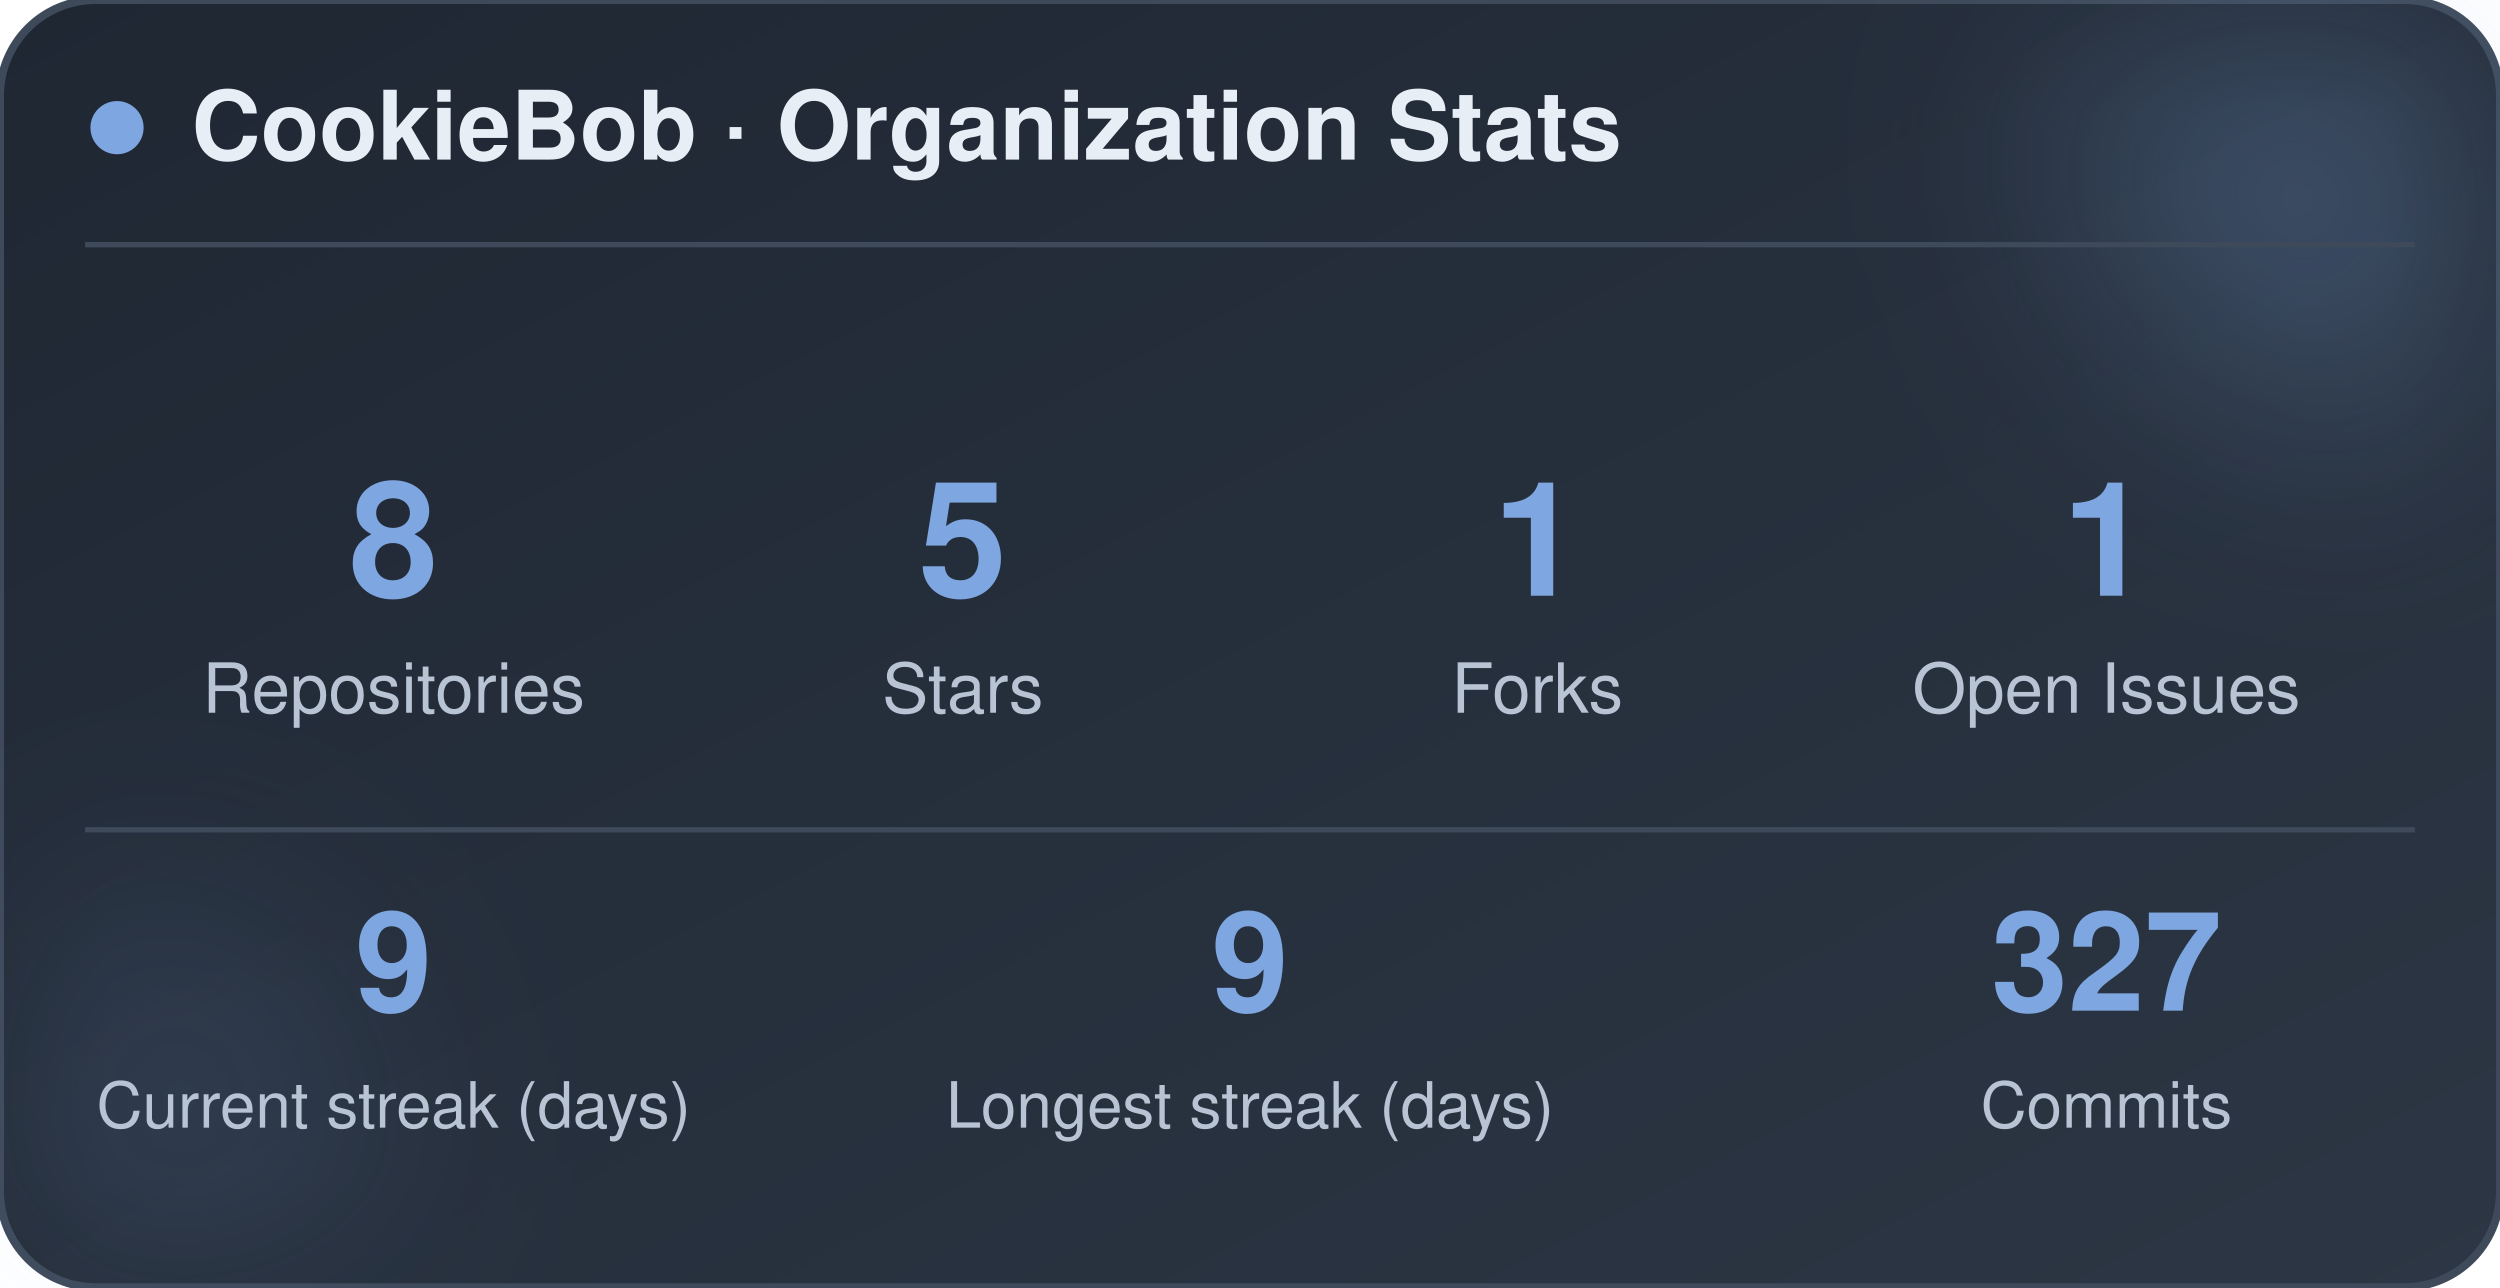
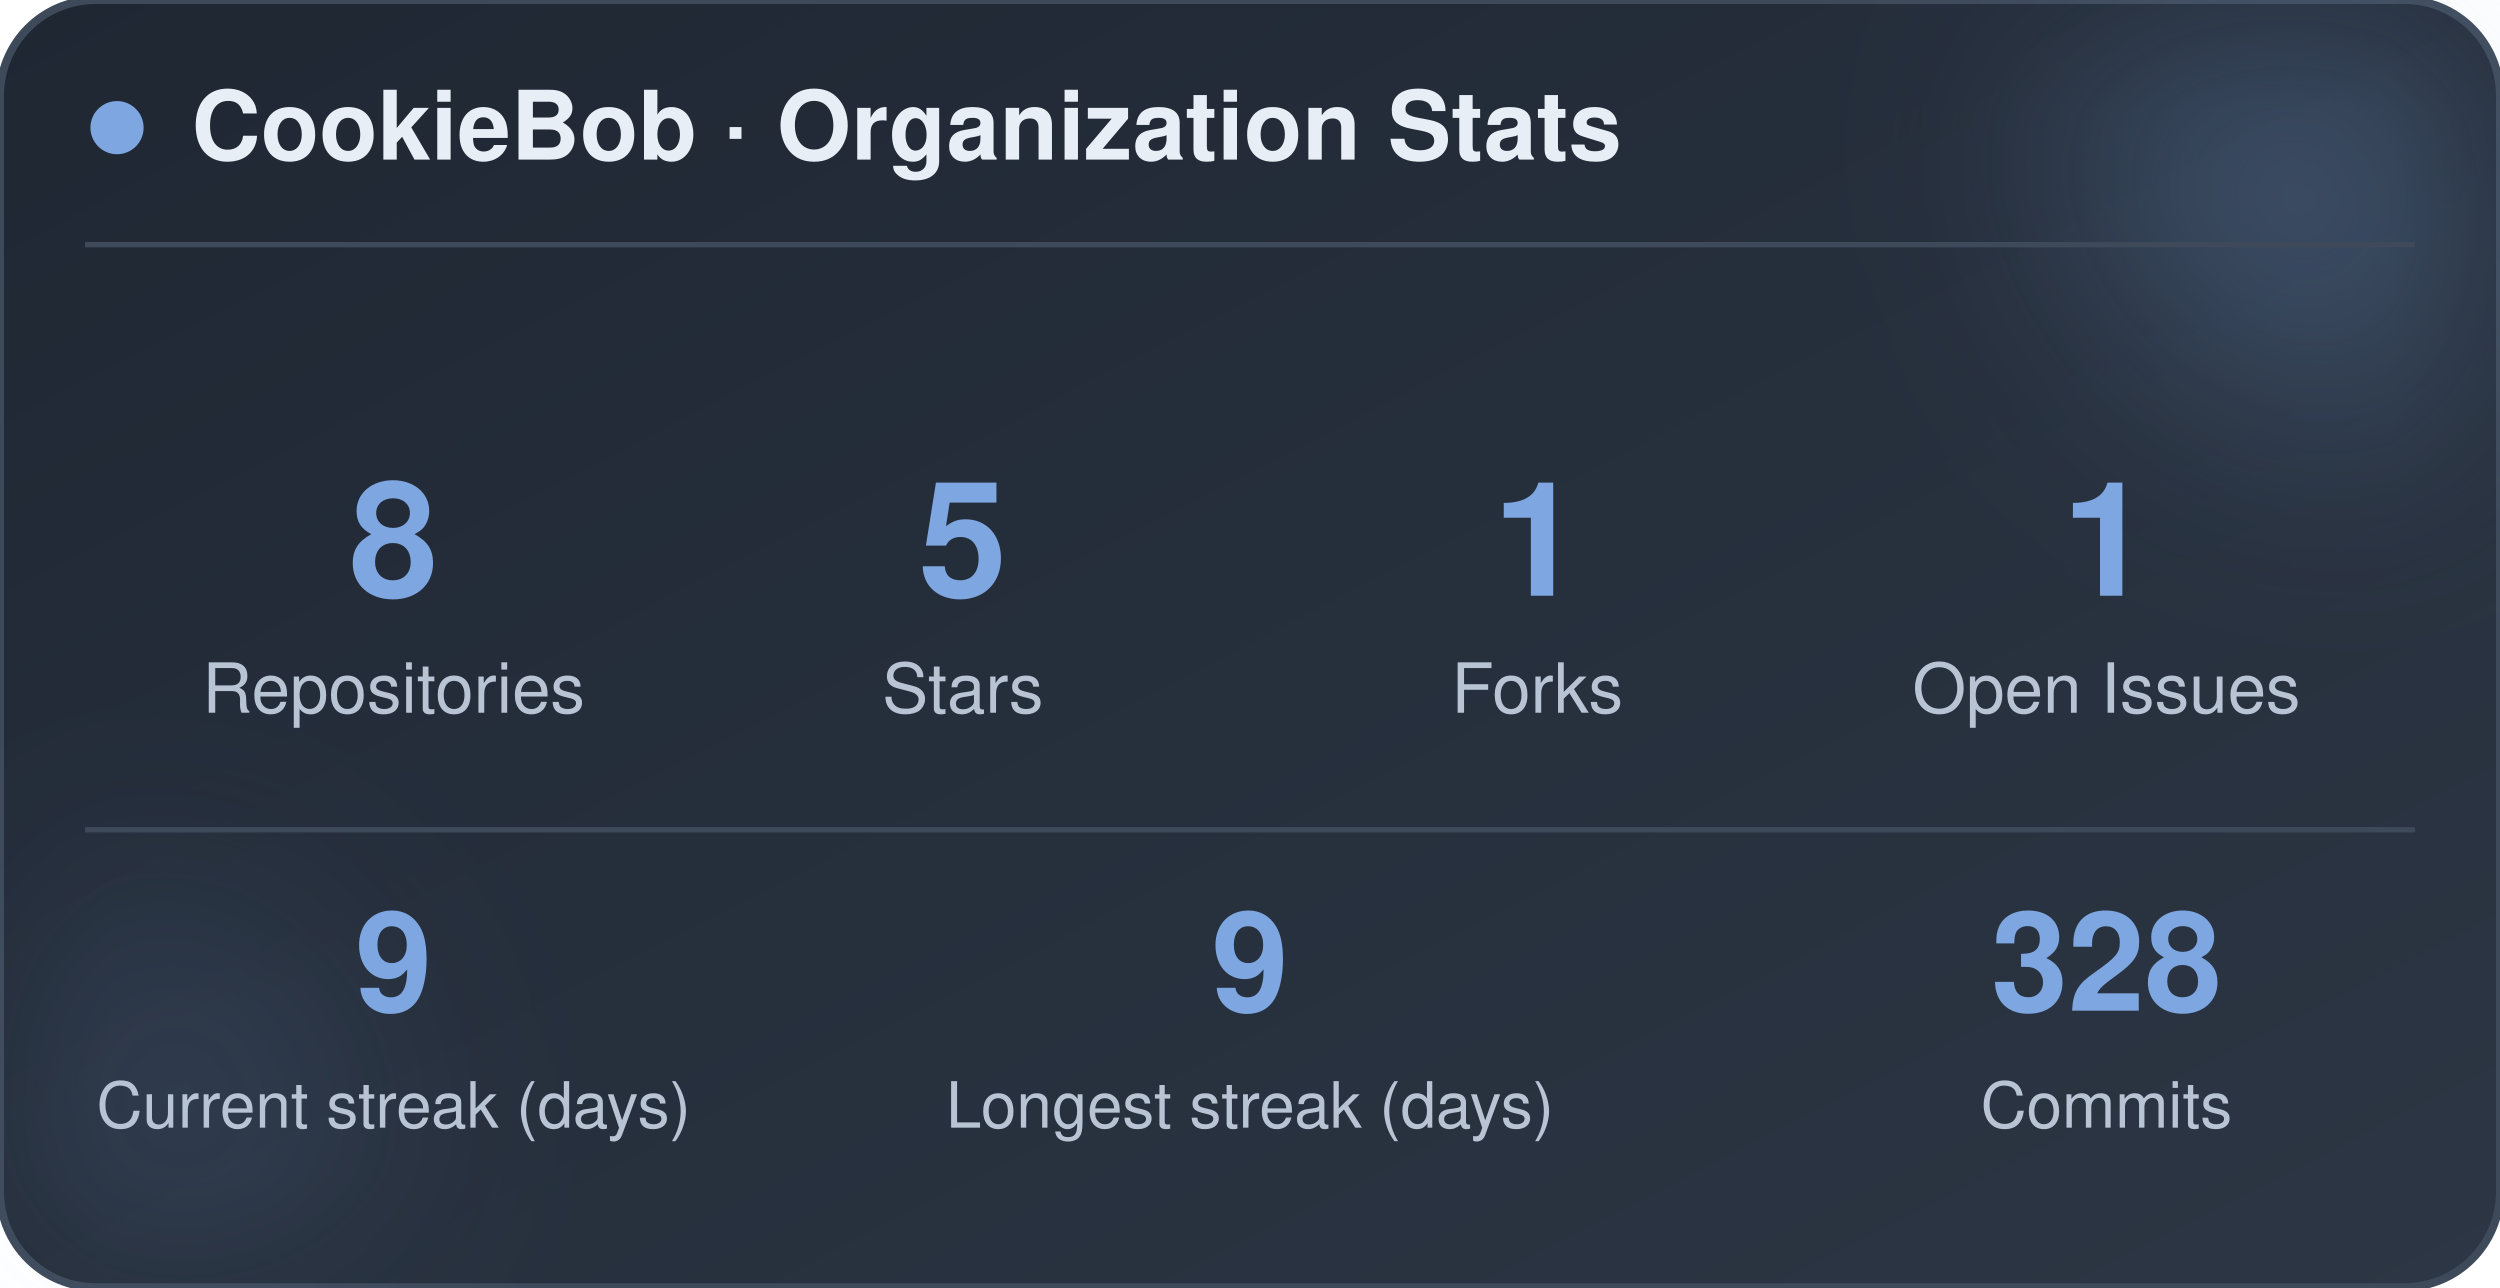
<svg xmlns="http://www.w3.org/2000/svg" width="470" height="242" viewBox="0 0 470 242" role="img" aria-label="CookieBob stats">
  <defs>
    <linearGradient id="bg" x1="0%" y1="0%" x2="100%" y2="100%">
      <stop offset="0%" stop-color="#1f2733" />
      <stop offset="100%" stop-color="#2c3644" />
    </linearGradient>
    <filter id="blur" x="-60%" y="-60%" width="220%" height="220%">
      <feGaussianBlur stdDeviation="22" />
    </filter>
  </defs>
  <rect x="0" y="0" width="470" height="242" rx="18" fill="url(#bg)" stroke="#3e4a5a" stroke-width="1.5" />
  <circle cx="444" cy="24" r="54" fill="#7ea6e0" opacity="0.26" filter="url(#blur)" />
  <circle cx="26" cy="212" r="42" fill="#7ea6e0" opacity="0.14" filter="url(#blur)" />
  <circle cx="22" cy="24" r="5" fill="#7ea6e0" />
  <text x="36" y="30" font-family="-apple-system, BlinkMacSystemFont, 'Segoe UI', Helvetica, Arial, sans-serif" font-size="18" font-weight="700" fill="#e8eef5">CookieBob · Organization Stats</text>
  <line x1="16" y1="46" x2="454" y2="46" stroke="#3e4a5a" stroke-width="1" />
  <text x="74" y="112" text-anchor="middle" font-family="-apple-system, BlinkMacSystemFont, 'Segoe UI', Helvetica, Arial, sans-serif" font-size="30" font-weight="800" fill="#7ea6e0">8</text>
  <text x="74" y="134" text-anchor="middle" font-family="-apple-system, BlinkMacSystemFont, 'Segoe UI', Helvetica, Arial, sans-serif" font-size="13" fill="#b8c4d4">Repositories</text>
  <text x="181" y="112" text-anchor="middle" font-family="-apple-system, BlinkMacSystemFont, 'Segoe UI', Helvetica, Arial, sans-serif" font-size="30" font-weight="800" fill="#7ea6e0">5</text>
  <text x="181" y="134" text-anchor="middle" font-family="-apple-system, BlinkMacSystemFont, 'Segoe UI', Helvetica, Arial, sans-serif" font-size="13" fill="#b8c4d4">Stars</text>
  <text x="289" y="112" text-anchor="middle" font-family="-apple-system, BlinkMacSystemFont, 'Segoe UI', Helvetica, Arial, sans-serif" font-size="30" font-weight="800" fill="#7ea6e0">1</text>
  <text x="289" y="134" text-anchor="middle" font-family="-apple-system, BlinkMacSystemFont, 'Segoe UI', Helvetica, Arial, sans-serif" font-size="13" fill="#b8c4d4">Forks</text>
  <text x="396" y="112" text-anchor="middle" font-family="-apple-system, BlinkMacSystemFont, 'Segoe UI', Helvetica, Arial, sans-serif" font-size="30" font-weight="800" fill="#7ea6e0">1</text>
  <text x="396" y="134" text-anchor="middle" font-family="-apple-system, BlinkMacSystemFont, 'Segoe UI', Helvetica, Arial, sans-serif" font-size="13" fill="#b8c4d4">Open Issues</text>
  <line x1="16" y1="156" x2="454" y2="156" stroke="#3e4a5a" stroke-width="1" />
  <text x="74" y="190" text-anchor="middle" font-family="-apple-system, BlinkMacSystemFont, 'Segoe UI', Helvetica, Arial, sans-serif" font-size="26" font-weight="800" fill="#7ea6e0">9</text>
  <text x="74" y="212" text-anchor="middle" font-family="-apple-system, BlinkMacSystemFont, 'Segoe UI', Helvetica, Arial, sans-serif" font-size="12" fill="#b8c4d4">Current streak (days)</text>
  <text x="235" y="190" text-anchor="middle" font-family="-apple-system, BlinkMacSystemFont, 'Segoe UI', Helvetica, Arial, sans-serif" font-size="26" font-weight="800" fill="#7ea6e0">9</text>
  <text x="235" y="212" text-anchor="middle" font-family="-apple-system, BlinkMacSystemFont, 'Segoe UI', Helvetica, Arial, sans-serif" font-size="12" fill="#b8c4d4">Longest streak (days)</text>
-   <text x="396" y="190" text-anchor="middle" font-family="-apple-system, BlinkMacSystemFont, 'Segoe UI', Helvetica, Arial, sans-serif" font-size="26" font-weight="800" fill="#7ea6e0">327</text>
+   <text x="396" y="190" text-anchor="middle" font-family="-apple-system, BlinkMacSystemFont, 'Segoe UI', Helvetica, Arial, sans-serif" font-size="26" font-weight="800" fill="#7ea6e0">328</text>
  <text x="396" y="212" text-anchor="middle" font-family="-apple-system, BlinkMacSystemFont, 'Segoe UI', Helvetica, Arial, sans-serif" font-size="12" fill="#b8c4d4">Commits</text>
</svg>
